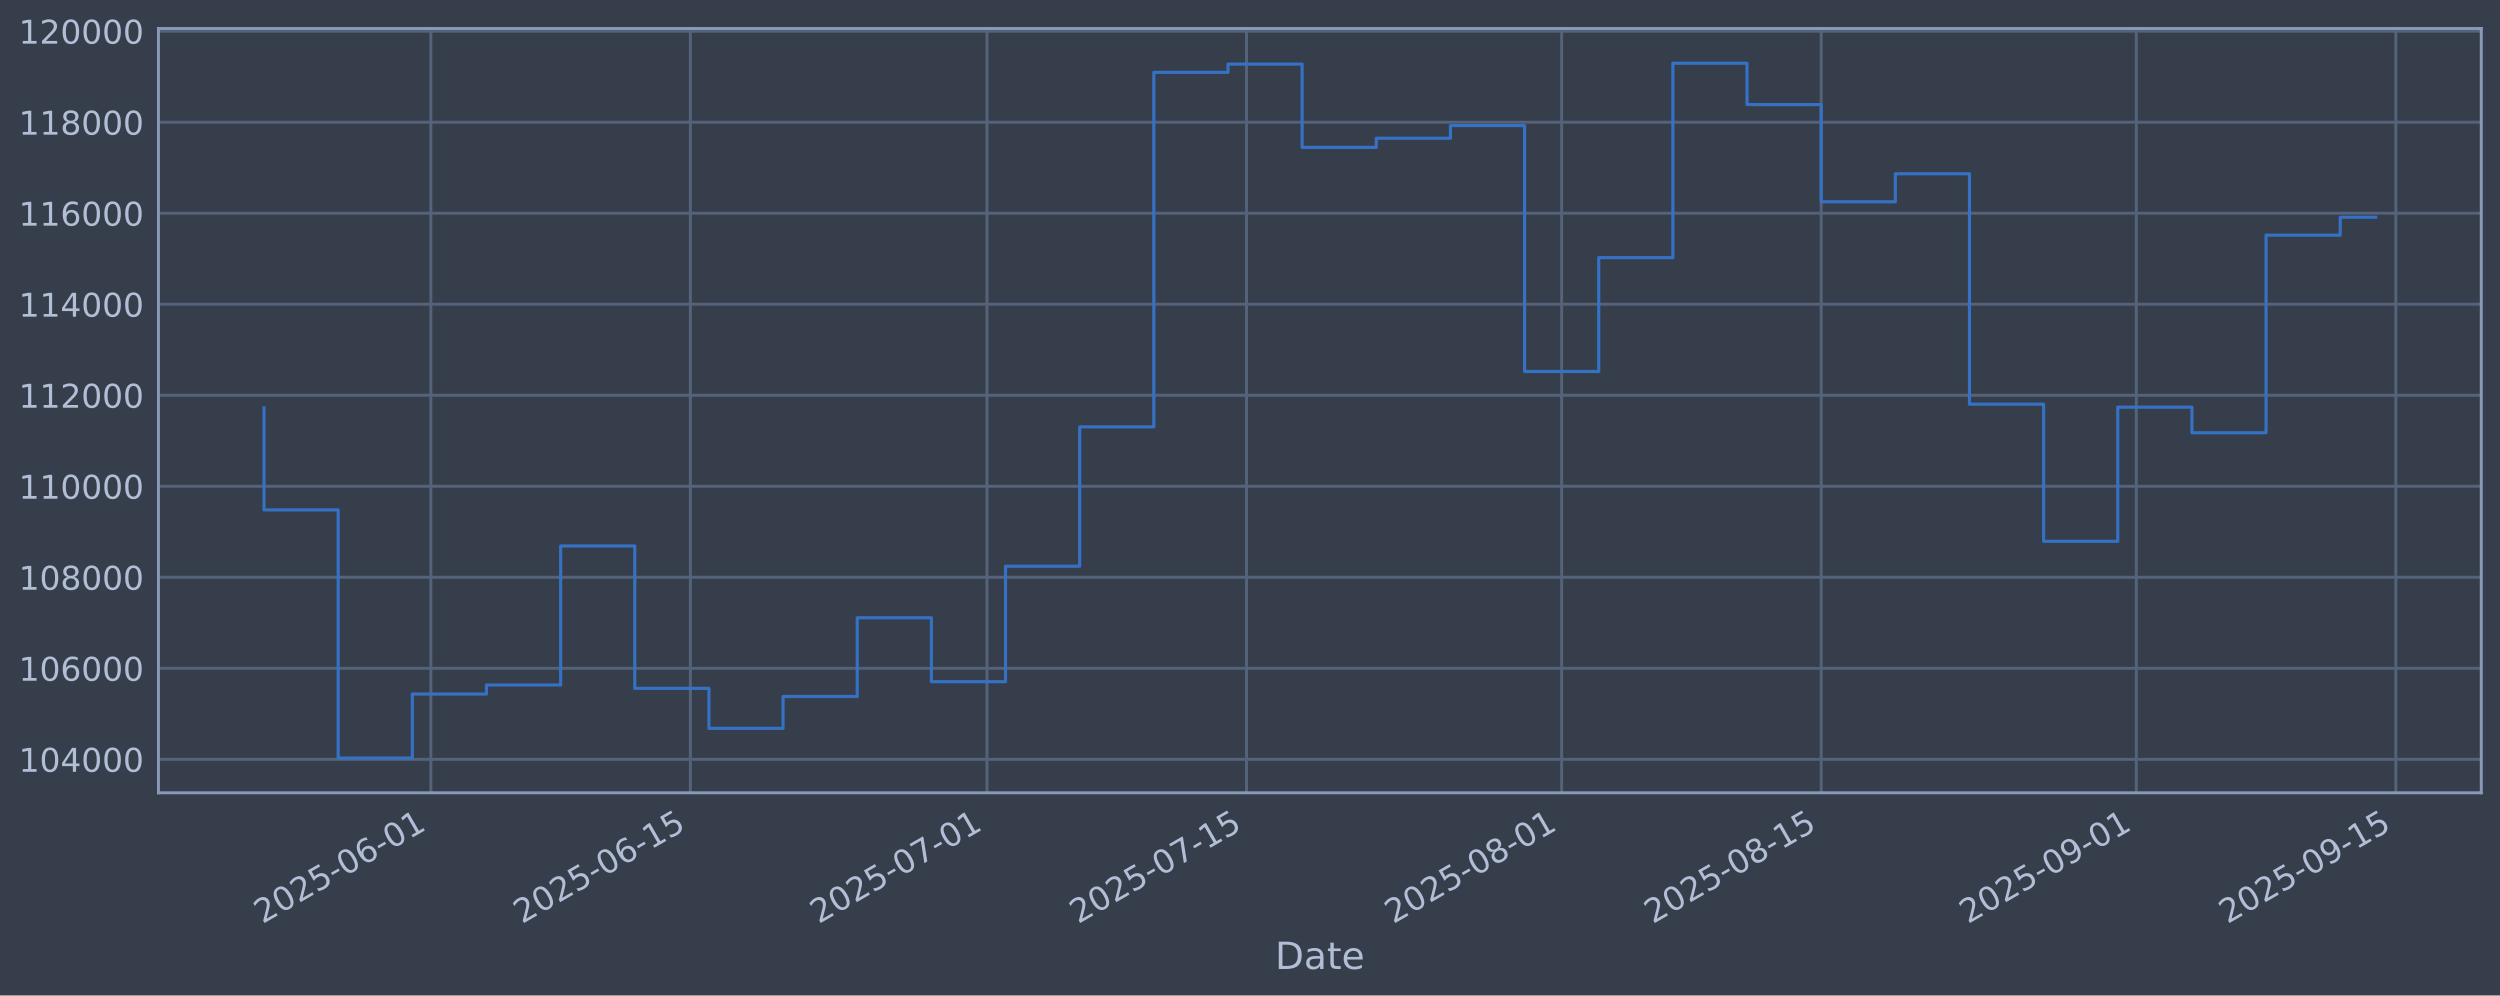
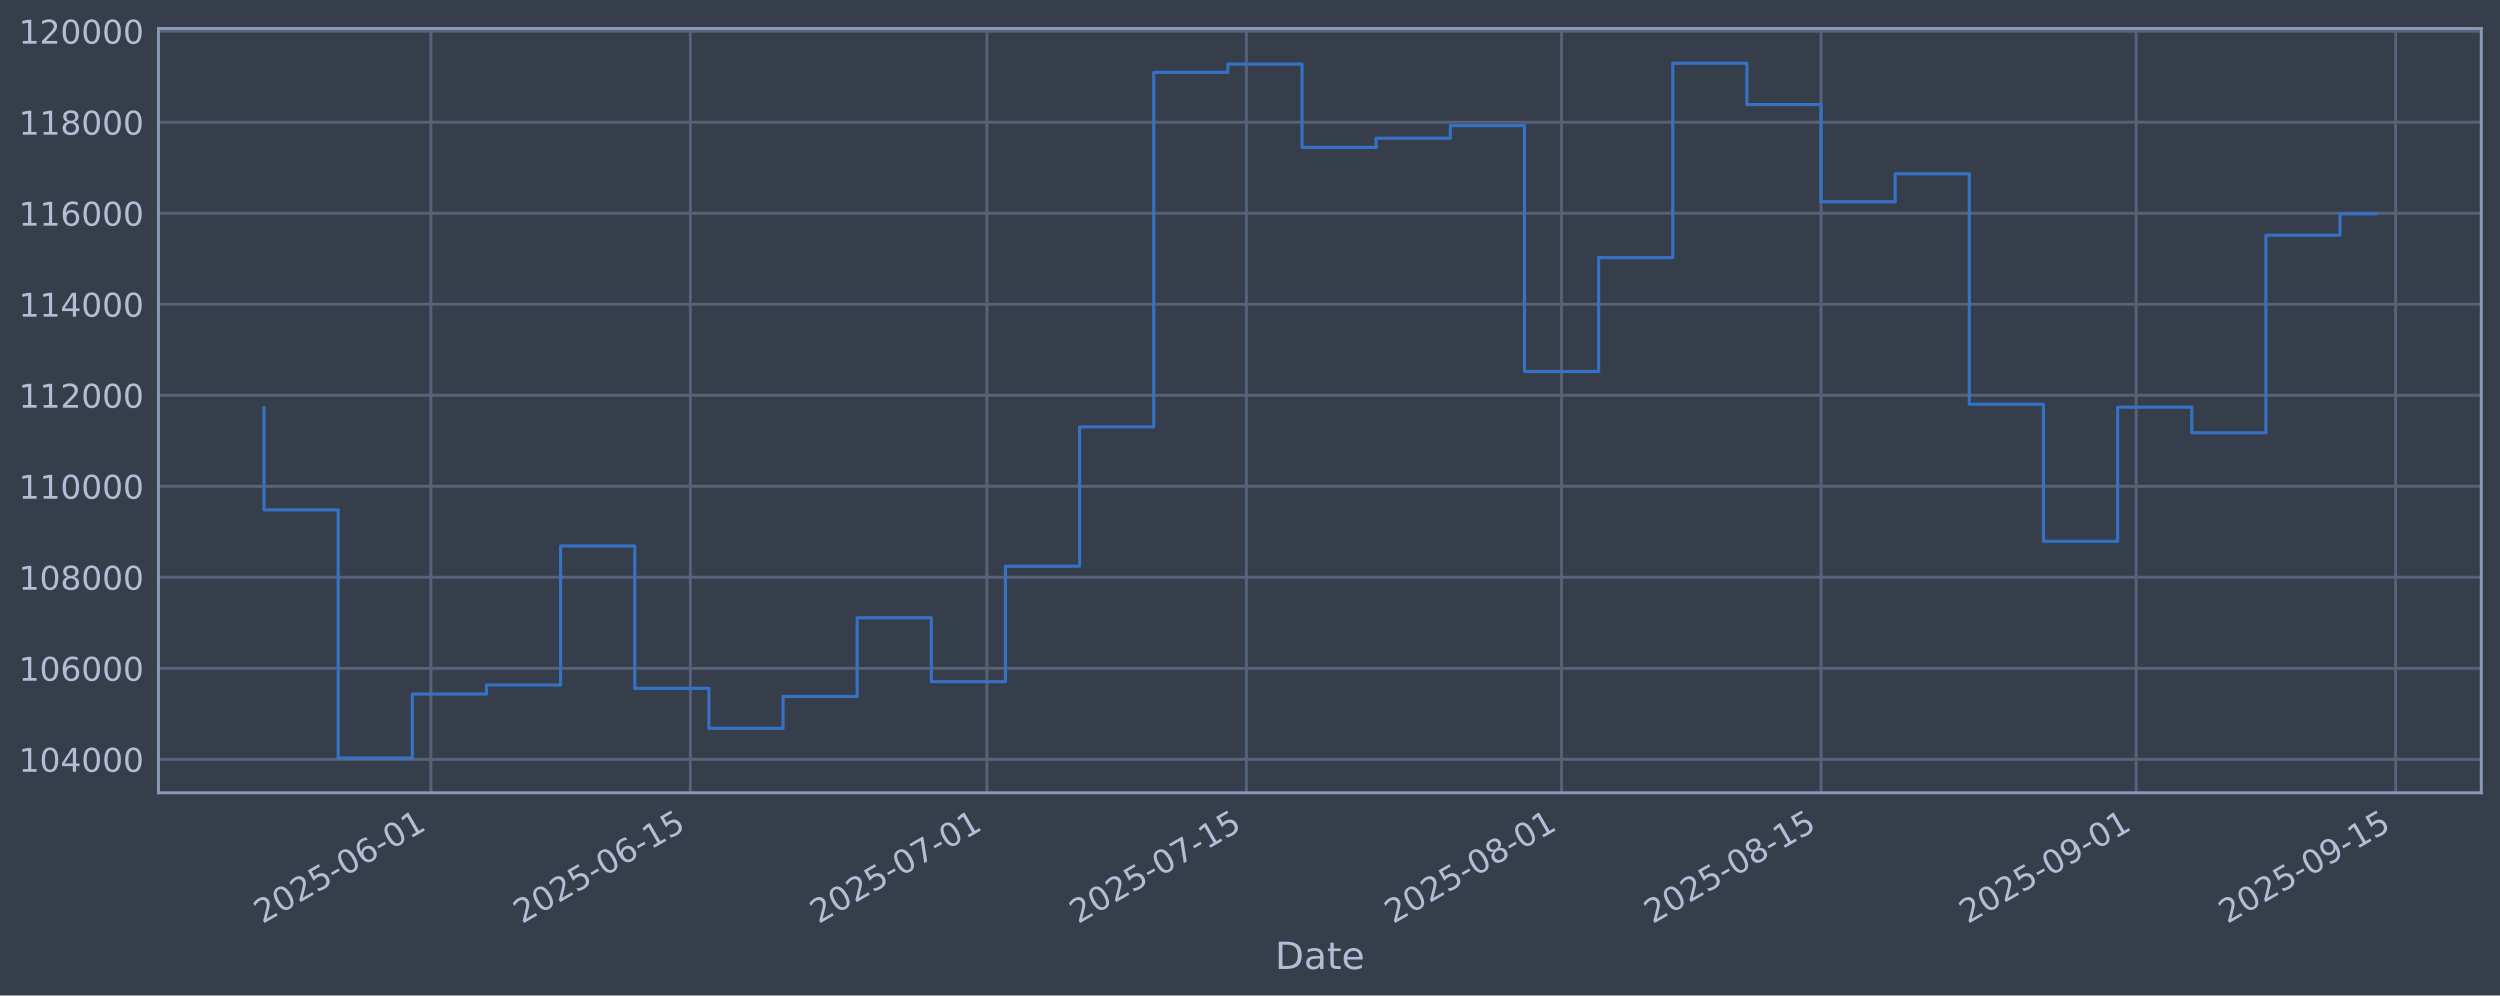
<svg xmlns="http://www.w3.org/2000/svg" xmlns:xlink="http://www.w3.org/1999/xlink" width="960.9pt" height="382.628pt" viewBox="0 0 960.9 382.628" version="1.1">
  <defs>
    <style type="text/css">*{stroke-linejoin: round; stroke-linecap: butt}</style>
  </defs>
  <g id="figure_1">
    <g id="patch_1">
      <path d="M 0 382.628  L 960.9 382.628  L 960.9 0  L 0 0  z " style="fill: #373e4b" />
    </g>
    <g id="axes_1">
      <g id="patch_2">
        <path d="M 60.901 304.718  L 953.701 304.718  L 953.701 10.958  L 60.901 10.958  z " style="fill: #373e4b" />
      </g>
      <g id="matplotlib.axis_1">
        <g id="xtick_1">
          <g id="line2d_1">
-             <path d="M 165.608 304.718  L 165.608 10.958  " clip-path="url(#p1cb5968c71)" style="fill: none; stroke: #546379; stroke-width: 1.12; stroke-linecap: square" />
+             <path d="M 165.602 304.718  L 165.602 10.958  " clip-path="url(#p74ac000ae1)" style="fill: none; stroke: #546379; stroke-width: 1.12; stroke-linecap: square" />
          </g>
          <g id="line2d_2" />
          <g id="text_1">
-             <g style="fill: #b1bed6" transform="translate(100.8823 355.2226) rotate(-30) scale(0.126 -0.126)">
+             <g style="fill: #b1bed6" transform="translate(100.8765 355.2226) rotate(-30) scale(0.126 -0.126)">
              <defs>
                <path id="DejaVuSans-32" d="M 1228 531  L 3431 531  L 3431 0  L 469 0  L 469 531  Q 828 903 1448 1529  Q 2069 2156 2228 2338  Q 2531 2678 2651 2914  Q 2772 3150 2772 3378  Q 2772 3750 2511 3984  Q 2250 4219 1831 4219  Q 1534 4219 1204 4116  Q 875 4013 500 3803  L 500 4441  Q 881 4594 1212 4672  Q 1544 4750 1819 4750  Q 2544 4750 2975 4387  Q 3406 4025 3406 3419  Q 3406 3131 3298 2873  Q 3191 2616 2906 2266  Q 2828 2175 2409 1742  Q 1991 1309 1228 531  z " transform="scale(0.015625)" />
                <path id="DejaVuSans-30" d="M 2034 4250  Q 1547 4250 1301 3770  Q 1056 3291 1056 2328  Q 1056 1369 1301 889  Q 1547 409 2034 409  Q 2525 409 2770 889  Q 3016 1369 3016 2328  Q 3016 3291 2770 3770  Q 2525 4250 2034 4250  z M 2034 4750  Q 2819 4750 3233 4129  Q 3647 3509 3647 2328  Q 3647 1150 3233 529  Q 2819 -91 2034 -91  Q 1250 -91 836 529  Q 422 1150 422 2328  Q 422 3509 836 4129  Q 1250 4750 2034 4750  z " transform="scale(0.015625)" />
                <path id="DejaVuSans-35" d="M 691 4666  L 3169 4666  L 3169 4134  L 1269 4134  L 1269 2991  Q 1406 3038 1543 3061  Q 1681 3084 1819 3084  Q 2600 3084 3056 2656  Q 3513 2228 3513 1497  Q 3513 744 3044 326  Q 2575 -91 1722 -91  Q 1428 -91 1123 -41  Q 819 9 494 109  L 494 744  Q 775 591 1075 516  Q 1375 441 1709 441  Q 2250 441 2565 725  Q 2881 1009 2881 1497  Q 2881 1984 2565 2268  Q 2250 2553 1709 2553  Q 1456 2553 1204 2497  Q 953 2441 691 2322  L 691 4666  z " transform="scale(0.015625)" />
                <path id="DejaVuSans-2d" d="M 313 2009  L 1997 2009  L 1997 1497  L 313 1497  L 313 2009  z " transform="scale(0.015625)" />
                <path id="DejaVuSans-36" d="M 2113 2584  Q 1688 2584 1439 2293  Q 1191 2003 1191 1497  Q 1191 994 1439 701  Q 1688 409 2113 409  Q 2538 409 2786 701  Q 3034 994 3034 1497  Q 3034 2003 2786 2293  Q 2538 2584 2113 2584  z M 3366 4563  L 3366 3988  Q 3128 4100 2886 4159  Q 2644 4219 2406 4219  Q 1781 4219 1451 3797  Q 1122 3375 1075 2522  Q 1259 2794 1537 2939  Q 1816 3084 2150 3084  Q 2853 3084 3261 2657  Q 3669 2231 3669 1497  Q 3669 778 3244 343  Q 2819 -91 2113 -91  Q 1303 -91 875 529  Q 447 1150 447 2328  Q 447 3434 972 4092  Q 1497 4750 2381 4750  Q 2619 4750 2861 4703  Q 3103 4656 3366 4563  z " transform="scale(0.015625)" />
                <path id="DejaVuSans-31" d="M 794 531  L 1825 531  L 1825 4091  L 703 3866  L 703 4441  L 1819 4666  L 2450 4666  L 2450 531  L 3481 531  L 3481 0  L 794 0  L 794 531  z " transform="scale(0.015625)" />
              </defs>
              <use xlink:href="#DejaVuSans-32" />
              <use xlink:href="#DejaVuSans-30" transform="translate(63.62305 0)" />
              <use xlink:href="#DejaVuSans-32" transform="translate(127.2461 0)" />
              <use xlink:href="#DejaVuSans-35" transform="translate(190.8691 0)" />
              <use xlink:href="#DejaVuSans-2d" transform="translate(254.4922 0)" />
              <use xlink:href="#DejaVuSans-30" transform="translate(290.5762 0)" />
              <use xlink:href="#DejaVuSans-36" transform="translate(354.1992 0)" />
              <use xlink:href="#DejaVuSans-2d" transform="translate(417.8223 0)" />
              <use xlink:href="#DejaVuSans-30" transform="translate(453.9062 0)" />
              <use xlink:href="#DejaVuSans-31" transform="translate(517.5293 0)" />
            </g>
          </g>
        </g>
        <g id="xtick_2">
          <g id="line2d_3">
-             <path d="M 265.358 304.718  L 265.358 10.958  " clip-path="url(#p1cb5968c71)" style="fill: none; stroke: #546379; stroke-width: 1.12; stroke-linecap: square" />
+             <path d="M 265.344 304.718  L 265.344 10.958  " clip-path="url(#p74ac000ae1)" style="fill: none; stroke: #546379; stroke-width: 1.12; stroke-linecap: square" />
          </g>
          <g id="line2d_4" />
          <g id="text_2">
-             <g style="fill: #b1bed6" transform="translate(200.633 355.2226) rotate(-30) scale(0.126 -0.126)">
+             <g style="fill: #b1bed6" transform="translate(200.6182 355.2226) rotate(-30) scale(0.126 -0.126)">
              <use xlink:href="#DejaVuSans-32" />
              <use xlink:href="#DejaVuSans-30" transform="translate(63.62305 0)" />
              <use xlink:href="#DejaVuSans-32" transform="translate(127.2461 0)" />
              <use xlink:href="#DejaVuSans-35" transform="translate(190.8691 0)" />
              <use xlink:href="#DejaVuSans-2d" transform="translate(254.4922 0)" />
              <use xlink:href="#DejaVuSans-30" transform="translate(290.5762 0)" />
              <use xlink:href="#DejaVuSans-36" transform="translate(354.1992 0)" />
              <use xlink:href="#DejaVuSans-2d" transform="translate(417.8223 0)" />
              <use xlink:href="#DejaVuSans-31" transform="translate(453.9062 0)" />
              <use xlink:href="#DejaVuSans-35" transform="translate(517.5293 0)" />
            </g>
          </g>
        </g>
        <g id="xtick_3">
          <g id="line2d_5">
-             <path d="M 379.359 304.718  L 379.359 10.958  " clip-path="url(#p1cb5968c71)" style="fill: none; stroke: #546379; stroke-width: 1.12; stroke-linecap: square" />
+             <path d="M 379.334 304.718  L 379.334 10.958  " clip-path="url(#p74ac000ae1)" style="fill: none; stroke: #546379; stroke-width: 1.12; stroke-linecap: square" />
          </g>
          <g id="line2d_6" />
          <g id="text_3">
-             <g style="fill: #b1bed6" transform="translate(314.6338 355.2226) rotate(-30) scale(0.126 -0.126)">
+             <g style="fill: #b1bed6" transform="translate(314.6087 355.2226) rotate(-30) scale(0.126 -0.126)">
              <defs>
                <path id="DejaVuSans-37" d="M 525 4666  L 3525 4666  L 3525 4397  L 1831 0  L 1172 0  L 2766 4134  L 525 4134  L 525 4666  z " transform="scale(0.015625)" />
              </defs>
              <use xlink:href="#DejaVuSans-32" />
              <use xlink:href="#DejaVuSans-30" transform="translate(63.62305 0)" />
              <use xlink:href="#DejaVuSans-32" transform="translate(127.2461 0)" />
              <use xlink:href="#DejaVuSans-35" transform="translate(190.8691 0)" />
              <use xlink:href="#DejaVuSans-2d" transform="translate(254.4922 0)" />
              <use xlink:href="#DejaVuSans-30" transform="translate(290.5762 0)" />
              <use xlink:href="#DejaVuSans-37" transform="translate(354.1992 0)" />
              <use xlink:href="#DejaVuSans-2d" transform="translate(417.8223 0)" />
              <use xlink:href="#DejaVuSans-30" transform="translate(453.9062 0)" />
              <use xlink:href="#DejaVuSans-31" transform="translate(517.5293 0)" />
            </g>
          </g>
        </g>
        <g id="xtick_4">
          <g id="line2d_7">
-             <path d="M 479.11 304.718  L 479.11 10.958  " clip-path="url(#p1cb5968c71)" style="fill: none; stroke: #546379; stroke-width: 1.12; stroke-linecap: square" />
+             <path d="M 479.076 304.718  L 479.076 10.958  " clip-path="url(#p74ac000ae1)" style="fill: none; stroke: #546379; stroke-width: 1.12; stroke-linecap: square" />
          </g>
          <g id="line2d_8" />
          <g id="text_4">
-             <g style="fill: #b1bed6" transform="translate(414.3845 355.2226) rotate(-30) scale(0.126 -0.126)">
+             <g style="fill: #b1bed6" transform="translate(414.3505 355.2226) rotate(-30) scale(0.126 -0.126)">
              <use xlink:href="#DejaVuSans-32" />
              <use xlink:href="#DejaVuSans-30" transform="translate(63.62305 0)" />
              <use xlink:href="#DejaVuSans-32" transform="translate(127.2461 0)" />
              <use xlink:href="#DejaVuSans-35" transform="translate(190.8691 0)" />
              <use xlink:href="#DejaVuSans-2d" transform="translate(254.4922 0)" />
              <use xlink:href="#DejaVuSans-30" transform="translate(290.5762 0)" />
              <use xlink:href="#DejaVuSans-37" transform="translate(354.1992 0)" />
              <use xlink:href="#DejaVuSans-2d" transform="translate(417.8223 0)" />
              <use xlink:href="#DejaVuSans-31" transform="translate(453.9062 0)" />
              <use xlink:href="#DejaVuSans-35" transform="translate(517.5293 0)" />
            </g>
          </g>
        </g>
        <g id="xtick_5">
          <g id="line2d_9">
-             <path d="M 600.236 304.718  L 600.236 10.958  " clip-path="url(#p1cb5968c71)" style="fill: none; stroke: #546379; stroke-width: 1.12; stroke-linecap: square" />
+             <path d="M 600.191 304.718  L 600.191 10.958  " clip-path="url(#p74ac000ae1)" style="fill: none; stroke: #546379; stroke-width: 1.12; stroke-linecap: square" />
          </g>
          <g id="line2d_10" />
          <g id="text_5">
-             <g style="fill: #b1bed6" transform="translate(535.5104 355.2226) rotate(-30) scale(0.126 -0.126)">
+             <g style="fill: #b1bed6" transform="translate(535.4654 355.2226) rotate(-30) scale(0.126 -0.126)">
              <defs>
                <path id="DejaVuSans-38" d="M 2034 2216  Q 1584 2216 1326 1975  Q 1069 1734 1069 1313  Q 1069 891 1326 650  Q 1584 409 2034 409  Q 2484 409 2743 651  Q 3003 894 3003 1313  Q 3003 1734 2745 1975  Q 2488 2216 2034 2216  z M 1403 2484  Q 997 2584 770 2862  Q 544 3141 544 3541  Q 544 4100 942 4425  Q 1341 4750 2034 4750  Q 2731 4750 3128 4425  Q 3525 4100 3525 3541  Q 3525 3141 3298 2862  Q 3072 2584 2669 2484  Q 3125 2378 3379 2068  Q 3634 1759 3634 1313  Q 3634 634 3220 271  Q 2806 -91 2034 -91  Q 1263 -91 848 271  Q 434 634 434 1313  Q 434 1759 690 2068  Q 947 2378 1403 2484  z M 1172 3481  Q 1172 3119 1398 2916  Q 1625 2713 2034 2713  Q 2441 2713 2670 2916  Q 2900 3119 2900 3481  Q 2900 3844 2670 4047  Q 2441 4250 2034 4250  Q 1625 4250 1398 4047  Q 1172 3844 1172 3481  z " transform="scale(0.015625)" />
              </defs>
              <use xlink:href="#DejaVuSans-32" />
              <use xlink:href="#DejaVuSans-30" transform="translate(63.62305 0)" />
              <use xlink:href="#DejaVuSans-32" transform="translate(127.2461 0)" />
              <use xlink:href="#DejaVuSans-35" transform="translate(190.8691 0)" />
              <use xlink:href="#DejaVuSans-2d" transform="translate(254.4922 0)" />
              <use xlink:href="#DejaVuSans-30" transform="translate(290.5762 0)" />
              <use xlink:href="#DejaVuSans-38" transform="translate(354.1992 0)" />
              <use xlink:href="#DejaVuSans-2d" transform="translate(417.8223 0)" />
              <use xlink:href="#DejaVuSans-30" transform="translate(453.9062 0)" />
              <use xlink:href="#DejaVuSans-31" transform="translate(517.5293 0)" />
            </g>
          </g>
        </g>
        <g id="xtick_6">
          <g id="line2d_11">
-             <path d="M 699.987 304.718  L 699.987 10.958  " clip-path="url(#p1cb5968c71)" style="fill: none; stroke: #546379; stroke-width: 1.12; stroke-linecap: square" />
+             <path d="M 699.933 304.718  L 699.933 10.958  " clip-path="url(#p74ac000ae1)" style="fill: none; stroke: #546379; stroke-width: 1.12; stroke-linecap: square" />
          </g>
          <g id="line2d_12" />
          <g id="text_6">
-             <g style="fill: #b1bed6" transform="translate(635.2611 355.2226) rotate(-30) scale(0.126 -0.126)">
+             <g style="fill: #b1bed6" transform="translate(635.2071 355.2226) rotate(-30) scale(0.126 -0.126)">
              <use xlink:href="#DejaVuSans-32" />
              <use xlink:href="#DejaVuSans-30" transform="translate(63.62305 0)" />
              <use xlink:href="#DejaVuSans-32" transform="translate(127.2461 0)" />
              <use xlink:href="#DejaVuSans-35" transform="translate(190.8691 0)" />
              <use xlink:href="#DejaVuSans-2d" transform="translate(254.4922 0)" />
              <use xlink:href="#DejaVuSans-30" transform="translate(290.5762 0)" />
              <use xlink:href="#DejaVuSans-38" transform="translate(354.1992 0)" />
              <use xlink:href="#DejaVuSans-2d" transform="translate(417.8223 0)" />
              <use xlink:href="#DejaVuSans-31" transform="translate(453.9062 0)" />
              <use xlink:href="#DejaVuSans-35" transform="translate(517.5293 0)" />
            </g>
          </g>
        </g>
        <g id="xtick_7">
          <g id="line2d_13">
-             <path d="M 821.112 304.718  L 821.112 10.958  " clip-path="url(#p1cb5968c71)" style="fill: none; stroke: #546379; stroke-width: 1.12; stroke-linecap: square" />
+             <path d="M 821.048 304.718  L 821.048 10.958  " clip-path="url(#p74ac000ae1)" style="fill: none; stroke: #546379; stroke-width: 1.12; stroke-linecap: square" />
          </g>
          <g id="line2d_14" />
          <g id="text_7">
-             <g style="fill: #b1bed6" transform="translate(756.3869 355.2226) rotate(-30) scale(0.126 -0.126)">
+             <g style="fill: #b1bed6" transform="translate(756.3221 355.2226) rotate(-30) scale(0.126 -0.126)">
              <defs>
                <path id="DejaVuSans-39" d="M 703 97  L 703 672  Q 941 559 1184 500  Q 1428 441 1663 441  Q 2288 441 2617 861  Q 2947 1281 2994 2138  Q 2813 1869 2534 1725  Q 2256 1581 1919 1581  Q 1219 1581 811 2004  Q 403 2428 403 3163  Q 403 3881 828 4315  Q 1253 4750 1959 4750  Q 2769 4750 3195 4129  Q 3622 3509 3622 2328  Q 3622 1225 3098 567  Q 2575 -91 1691 -91  Q 1453 -91 1209 -44  Q 966 3 703 97  z M 1959 2075  Q 2384 2075 2632 2365  Q 2881 2656 2881 3163  Q 2881 3666 2632 3958  Q 2384 4250 1959 4250  Q 1534 4250 1286 3958  Q 1038 3666 1038 3163  Q 1038 2656 1286 2365  Q 1534 2075 1959 2075  z " transform="scale(0.015625)" />
              </defs>
              <use xlink:href="#DejaVuSans-32" />
              <use xlink:href="#DejaVuSans-30" transform="translate(63.62305 0)" />
              <use xlink:href="#DejaVuSans-32" transform="translate(127.2461 0)" />
              <use xlink:href="#DejaVuSans-35" transform="translate(190.8691 0)" />
              <use xlink:href="#DejaVuSans-2d" transform="translate(254.4922 0)" />
              <use xlink:href="#DejaVuSans-30" transform="translate(290.5762 0)" />
              <use xlink:href="#DejaVuSans-39" transform="translate(354.1992 0)" />
              <use xlink:href="#DejaVuSans-2d" transform="translate(417.8223 0)" />
              <use xlink:href="#DejaVuSans-30" transform="translate(453.9062 0)" />
              <use xlink:href="#DejaVuSans-31" transform="translate(517.5293 0)" />
            </g>
          </g>
        </g>
        <g id="xtick_8">
          <g id="line2d_15">
-             <path d="M 920.863 304.718  L 920.863 10.958  " clip-path="url(#p1cb5968c71)" style="fill: none; stroke: #546379; stroke-width: 1.12; stroke-linecap: square" />
+             <path d="M 920.789 304.718  L 920.789 10.958  " clip-path="url(#p74ac000ae1)" style="fill: none; stroke: #546379; stroke-width: 1.12; stroke-linecap: square" />
          </g>
          <g id="line2d_16" />
          <g id="text_8">
-             <g style="fill: #b1bed6" transform="translate(856.1377 355.2226) rotate(-30) scale(0.126 -0.126)">
+             <g style="fill: #b1bed6" transform="translate(856.0638 355.2226) rotate(-30) scale(0.126 -0.126)">
              <use xlink:href="#DejaVuSans-32" />
              <use xlink:href="#DejaVuSans-30" transform="translate(63.62305 0)" />
              <use xlink:href="#DejaVuSans-32" transform="translate(127.2461 0)" />
              <use xlink:href="#DejaVuSans-35" transform="translate(190.8691 0)" />
              <use xlink:href="#DejaVuSans-2d" transform="translate(254.4922 0)" />
              <use xlink:href="#DejaVuSans-30" transform="translate(290.5762 0)" />
              <use xlink:href="#DejaVuSans-39" transform="translate(354.1992 0)" />
              <use xlink:href="#DejaVuSans-2d" transform="translate(417.8223 0)" />
              <use xlink:href="#DejaVuSans-31" transform="translate(453.9062 0)" />
              <use xlink:href="#DejaVuSans-35" transform="translate(517.5293 0)" />
            </g>
          </g>
        </g>
        <g id="text_9">
          <g style="fill: #b1bed6" transform="translate(490.0914 372.4337) scale(0.144 -0.144)">
            <defs>
              <path id="DejaVuSans-44" d="M 1259 4147  L 1259 519  L 2022 519  Q 2988 519 3436 956  Q 3884 1394 3884 2338  Q 3884 3275 3436 3711  Q 2988 4147 2022 4147  L 1259 4147  z M 628 4666  L 1925 4666  Q 3281 4666 3915 4102  Q 4550 3538 4550 2338  Q 4550 1131 3912 565  Q 3275 0 1925 0  L 628 0  L 628 4666  z " transform="scale(0.015625)" />
              <path id="DejaVuSans-61" d="M 2194 1759  Q 1497 1759 1228 1600  Q 959 1441 959 1056  Q 959 750 1161 570  Q 1363 391 1709 391  Q 2188 391 2477 730  Q 2766 1069 2766 1631  L 2766 1759  L 2194 1759  z M 3341 1997  L 3341 0  L 2766 0  L 2766 531  Q 2569 213 2275 61  Q 1981 -91 1556 -91  Q 1019 -91 701 211  Q 384 513 384 1019  Q 384 1609 779 1909  Q 1175 2209 1959 2209  L 2766 2209  L 2766 2266  Q 2766 2663 2505 2880  Q 2244 3097 1772 3097  Q 1472 3097 1187 3025  Q 903 2953 641 2809  L 641 3341  Q 956 3463 1253 3523  Q 1550 3584 1831 3584  Q 2591 3584 2966 3190  Q 3341 2797 3341 1997  z " transform="scale(0.015625)" />
              <path id="DejaVuSans-74" d="M 1172 4494  L 1172 3500  L 2356 3500  L 2356 3053  L 1172 3053  L 1172 1153  Q 1172 725 1289 603  Q 1406 481 1766 481  L 2356 481  L 2356 0  L 1766 0  Q 1100 0 847 248  Q 594 497 594 1153  L 594 3053  L 172 3053  L 172 3500  L 594 3500  L 594 4494  L 1172 4494  z " transform="scale(0.015625)" />
              <path id="DejaVuSans-65" d="M 3597 1894  L 3597 1613  L 953 1613  Q 991 1019 1311 708  Q 1631 397 2203 397  Q 2534 397 2845 478  Q 3156 559 3463 722  L 3463 178  Q 3153 47 2828 -22  Q 2503 -91 2169 -91  Q 1331 -91 842 396  Q 353 884 353 1716  Q 353 2575 817 3079  Q 1281 3584 2069 3584  Q 2775 3584 3186 3129  Q 3597 2675 3597 1894  z M 3022 2063  Q 3016 2534 2758 2815  Q 2500 3097 2075 3097  Q 1594 3097 1305 2825  Q 1016 2553 972 2059  L 3022 2063  z " transform="scale(0.015625)" />
            </defs>
            <use xlink:href="#DejaVuSans-44" />
            <use xlink:href="#DejaVuSans-61" transform="translate(77.00195 0)" />
            <use xlink:href="#DejaVuSans-74" transform="translate(138.2812 0)" />
            <use xlink:href="#DejaVuSans-65" transform="translate(177.4902 0)" />
          </g>
        </g>
      </g>
      <g id="matplotlib.axis_2">
        <g id="ytick_1">
          <g id="line2d_17">
-             <path d="M 60.901 291.85  L 953.701 291.85  " clip-path="url(#p1cb5968c71)" style="fill: none; stroke: #546379; stroke-width: 1.12; stroke-linecap: square" />
+             <path d="M 60.901 291.85  L 953.701 291.85  " clip-path="url(#p74ac000ae1)" style="fill: none; stroke: #546379; stroke-width: 1.12; stroke-linecap: square" />
          </g>
          <g id="line2d_18" />
          <g id="text_10">
            <g style="fill: #b1bed6" transform="translate(7.2 296.6367) scale(0.126 -0.126)">
              <defs>
                <path id="DejaVuSans-34" d="M 2419 4116  L 825 1625  L 2419 1625  L 2419 4116  z M 2253 4666  L 3047 4666  L 3047 1625  L 3713 1625  L 3713 1100  L 3047 1100  L 3047 0  L 2419 0  L 2419 1100  L 313 1100  L 313 1709  L 2253 4666  z " transform="scale(0.015625)" />
              </defs>
              <use xlink:href="#DejaVuSans-31" />
              <use xlink:href="#DejaVuSans-30" transform="translate(63.62305 0)" />
              <use xlink:href="#DejaVuSans-34" transform="translate(127.2461 0)" />
              <use xlink:href="#DejaVuSans-30" transform="translate(190.8691 0)" />
              <use xlink:href="#DejaVuSans-30" transform="translate(254.4922 0)" />
              <use xlink:href="#DejaVuSans-30" transform="translate(318.1152 0)" />
            </g>
          </g>
        </g>
        <g id="ytick_2">
          <g id="line2d_19">
-             <path d="M 60.901 256.867  L 953.701 256.867  " clip-path="url(#p1cb5968c71)" style="fill: none; stroke: #546379; stroke-width: 1.12; stroke-linecap: square" />
+             <path d="M 60.901 256.867  L 953.701 256.867  " clip-path="url(#p74ac000ae1)" style="fill: none; stroke: #546379; stroke-width: 1.12; stroke-linecap: square" />
          </g>
          <g id="line2d_20" />
          <g id="text_11">
            <g style="fill: #b1bed6" transform="translate(7.2 261.6538) scale(0.126 -0.126)">
              <use xlink:href="#DejaVuSans-31" />
              <use xlink:href="#DejaVuSans-30" transform="translate(63.62305 0)" />
              <use xlink:href="#DejaVuSans-36" transform="translate(127.2461 0)" />
              <use xlink:href="#DejaVuSans-30" transform="translate(190.8691 0)" />
              <use xlink:href="#DejaVuSans-30" transform="translate(254.4922 0)" />
              <use xlink:href="#DejaVuSans-30" transform="translate(318.1152 0)" />
            </g>
          </g>
        </g>
        <g id="ytick_3">
          <g id="line2d_21">
-             <path d="M 60.901 221.884  L 953.701 221.884  " clip-path="url(#p1cb5968c71)" style="fill: none; stroke: #546379; stroke-width: 1.12; stroke-linecap: square" />
+             <path d="M 60.901 221.884  L 953.701 221.884  " clip-path="url(#p74ac000ae1)" style="fill: none; stroke: #546379; stroke-width: 1.12; stroke-linecap: square" />
          </g>
          <g id="line2d_22" />
          <g id="text_12">
            <g style="fill: #b1bed6" transform="translate(7.2 226.671) scale(0.126 -0.126)">
              <use xlink:href="#DejaVuSans-31" />
              <use xlink:href="#DejaVuSans-30" transform="translate(63.62305 0)" />
              <use xlink:href="#DejaVuSans-38" transform="translate(127.2461 0)" />
              <use xlink:href="#DejaVuSans-30" transform="translate(190.8691 0)" />
              <use xlink:href="#DejaVuSans-30" transform="translate(254.4922 0)" />
              <use xlink:href="#DejaVuSans-30" transform="translate(318.1152 0)" />
            </g>
          </g>
        </g>
        <g id="ytick_4">
          <g id="line2d_23">
-             <path d="M 60.901 186.901  L 953.701 186.901  " clip-path="url(#p1cb5968c71)" style="fill: none; stroke: #546379; stroke-width: 1.12; stroke-linecap: square" />
+             <path d="M 60.901 186.901  L 953.701 186.901  " clip-path="url(#p74ac000ae1)" style="fill: none; stroke: #546379; stroke-width: 1.12; stroke-linecap: square" />
          </g>
          <g id="line2d_24" />
          <g id="text_13">
            <g style="fill: #b1bed6" transform="translate(7.2 191.6882) scale(0.126 -0.126)">
              <use xlink:href="#DejaVuSans-31" />
              <use xlink:href="#DejaVuSans-31" transform="translate(63.62305 0)" />
              <use xlink:href="#DejaVuSans-30" transform="translate(127.2461 0)" />
              <use xlink:href="#DejaVuSans-30" transform="translate(190.8691 0)" />
              <use xlink:href="#DejaVuSans-30" transform="translate(254.4922 0)" />
              <use xlink:href="#DejaVuSans-30" transform="translate(318.1152 0)" />
            </g>
          </g>
        </g>
        <g id="ytick_5">
          <g id="line2d_25">
-             <path d="M 60.901 151.918  L 953.701 151.918  " clip-path="url(#p1cb5968c71)" style="fill: none; stroke: #546379; stroke-width: 1.12; stroke-linecap: square" />
+             <path d="M 60.901 151.918  L 953.701 151.918  " clip-path="url(#p74ac000ae1)" style="fill: none; stroke: #546379; stroke-width: 1.12; stroke-linecap: square" />
          </g>
          <g id="line2d_26" />
          <g id="text_14">
            <g style="fill: #b1bed6" transform="translate(7.2 156.7053) scale(0.126 -0.126)">
              <use xlink:href="#DejaVuSans-31" />
              <use xlink:href="#DejaVuSans-31" transform="translate(63.62305 0)" />
              <use xlink:href="#DejaVuSans-32" transform="translate(127.2461 0)" />
              <use xlink:href="#DejaVuSans-30" transform="translate(190.8691 0)" />
              <use xlink:href="#DejaVuSans-30" transform="translate(254.4922 0)" />
              <use xlink:href="#DejaVuSans-30" transform="translate(318.1152 0)" />
            </g>
          </g>
        </g>
        <g id="ytick_6">
          <g id="line2d_27">
-             <path d="M 60.901 116.936  L 953.701 116.936  " clip-path="url(#p1cb5968c71)" style="fill: none; stroke: #546379; stroke-width: 1.12; stroke-linecap: square" />
+             <path d="M 60.901 116.936  L 953.701 116.936  " clip-path="url(#p74ac000ae1)" style="fill: none; stroke: #546379; stroke-width: 1.12; stroke-linecap: square" />
          </g>
          <g id="line2d_28" />
          <g id="text_15">
            <g style="fill: #b1bed6" transform="translate(7.2 121.7225) scale(0.126 -0.126)">
              <use xlink:href="#DejaVuSans-31" />
              <use xlink:href="#DejaVuSans-31" transform="translate(63.62305 0)" />
              <use xlink:href="#DejaVuSans-34" transform="translate(127.2461 0)" />
              <use xlink:href="#DejaVuSans-30" transform="translate(190.8691 0)" />
              <use xlink:href="#DejaVuSans-30" transform="translate(254.4922 0)" />
              <use xlink:href="#DejaVuSans-30" transform="translate(318.1152 0)" />
            </g>
          </g>
        </g>
        <g id="ytick_7">
          <g id="line2d_29">
-             <path d="M 60.901 81.953  L 953.701 81.953  " clip-path="url(#p1cb5968c71)" style="fill: none; stroke: #546379; stroke-width: 1.12; stroke-linecap: square" />
+             <path d="M 60.901 81.953  L 953.701 81.953  " clip-path="url(#p74ac000ae1)" style="fill: none; stroke: #546379; stroke-width: 1.12; stroke-linecap: square" />
          </g>
          <g id="line2d_30" />
          <g id="text_16">
            <g style="fill: #b1bed6" transform="translate(7.2 86.73969) scale(0.126 -0.126)">
              <use xlink:href="#DejaVuSans-31" />
              <use xlink:href="#DejaVuSans-31" transform="translate(63.62305 0)" />
              <use xlink:href="#DejaVuSans-36" transform="translate(127.2461 0)" />
              <use xlink:href="#DejaVuSans-30" transform="translate(190.8691 0)" />
              <use xlink:href="#DejaVuSans-30" transform="translate(254.4922 0)" />
              <use xlink:href="#DejaVuSans-30" transform="translate(318.1152 0)" />
            </g>
          </g>
        </g>
        <g id="ytick_8">
          <g id="line2d_31">
-             <path d="M 60.901 46.97  L 953.701 46.97  " clip-path="url(#p1cb5968c71)" style="fill: none; stroke: #546379; stroke-width: 1.12; stroke-linecap: square" />
+             <path d="M 60.901 46.97  L 953.701 46.97  " clip-path="url(#p74ac000ae1)" style="fill: none; stroke: #546379; stroke-width: 1.12; stroke-linecap: square" />
          </g>
          <g id="line2d_32" />
          <g id="text_17">
            <g style="fill: #b1bed6" transform="translate(7.2 51.75686) scale(0.126 -0.126)">
              <use xlink:href="#DejaVuSans-31" />
              <use xlink:href="#DejaVuSans-31" transform="translate(63.62305 0)" />
              <use xlink:href="#DejaVuSans-38" transform="translate(127.2461 0)" />
              <use xlink:href="#DejaVuSans-30" transform="translate(190.8691 0)" />
              <use xlink:href="#DejaVuSans-30" transform="translate(254.4922 0)" />
              <use xlink:href="#DejaVuSans-30" transform="translate(318.1152 0)" />
            </g>
          </g>
        </g>
        <g id="ytick_9">
          <g id="line2d_33">
-             <path d="M 60.901 11.987  L 953.701 11.987  " clip-path="url(#p1cb5968c71)" style="fill: none; stroke: #546379; stroke-width: 1.12; stroke-linecap: square" />
+             <path d="M 60.901 11.987  L 953.701 11.987  " clip-path="url(#p74ac000ae1)" style="fill: none; stroke: #546379; stroke-width: 1.12; stroke-linecap: square" />
          </g>
          <g id="line2d_34" />
          <g id="text_18">
            <g style="fill: #b1bed6" transform="translate(7.2 16.77403) scale(0.126 -0.126)">
              <use xlink:href="#DejaVuSans-31" />
              <use xlink:href="#DejaVuSans-32" transform="translate(63.62305 0)" />
              <use xlink:href="#DejaVuSans-30" transform="translate(127.2461 0)" />
              <use xlink:href="#DejaVuSans-30" transform="translate(190.8691 0)" />
              <use xlink:href="#DejaVuSans-30" transform="translate(254.4922 0)" />
              <use xlink:href="#DejaVuSans-30" transform="translate(318.1152 0)" />
            </g>
          </g>
        </g>
      </g>
      <g id="line2d_35">
-         <path d="M 101.482 156.778  L 101.482 195.974  L 129.983 195.974  L 129.983 291.366  L 158.483 291.366  L 158.483 266.759  L 186.983 266.759  L 186.983 263.286  L 215.483 263.286  L 215.483 209.841  L 243.983 209.841  L 243.983 264.586  L 272.484 264.586  L 272.484 279.95  L 300.984 279.95  L 300.984 267.706  L 329.484 267.706  L 329.484 237.446  L 357.984 237.446  L 357.984 262.012  L 386.484 262.012  L 386.484 217.631  L 414.985 217.631  L 414.985 164.07  L 443.485 164.07  L 443.485 27.81  L 471.985 27.81  L 471.985 24.636  L 500.485 24.636  L 500.485 56.646  L 528.985 56.646  L 528.985 53.121  L 557.486 53.121  L 557.486 48.272  L 585.986 48.272  L 585.986 142.793  L 614.486 142.793  L 614.486 99.016  L 642.986 99.016  L 642.986 24.311  L 671.486 24.311  L 671.486 40.185  L 699.987 40.185  L 699.987 77.56  L 728.487 77.56  L 728.487 66.788  L 756.987 66.788  L 756.987 155.356  L 785.487 155.356  L 785.487 208.052  L 813.987 208.052  L 813.987 156.509  L 842.488 156.509  L 842.488 166.341  L 870.988 166.341  L 870.988 90.389  L 899.488 90.389  L 899.488 83.495  L 913.119 83.495  " clip-path="url(#p1cb5968c71)" style="fill: none; stroke: #3572c6; stroke-width: 1.2; stroke-linecap: square" />
+         <path d="M 101.482 156.778  L 101.482 195.974  L 129.98 195.974  L 129.98 291.366  L 158.478 291.366  L 158.478 266.759  L 186.975 266.759  L 186.975 263.286  L 215.473 263.286  L 215.473 209.841  L 243.97 209.841  L 243.97 264.586  L 272.468 264.586  L 272.468 279.95  L 300.966 279.95  L 300.966 267.706  L 329.463 267.706  L 329.463 237.446  L 357.961 237.446  L 357.961 262.012  L 386.459 262.012  L 386.459 217.631  L 414.956 217.631  L 414.956 164.07  L 443.454 164.07  L 443.454 27.81  L 471.952 27.81  L 471.952 24.636  L 500.449 24.636  L 500.449 56.646  L 528.947 56.646  L 528.947 53.121  L 557.444 53.121  L 557.444 48.272  L 585.942 48.272  L 585.942 142.793  L 614.44 142.793  L 614.44 99.016  L 642.937 99.016  L 642.937 24.311  L 671.435 24.311  L 671.435 40.185  L 699.933 40.185  L 699.933 77.56  L 728.43 77.56  L 728.43 66.788  L 756.928 66.788  L 756.928 155.356  L 785.426 155.356  L 785.426 208.052  L 813.923 208.052  L 813.923 156.509  L 842.421 156.509  L 842.421 166.341  L 870.918 166.341  L 870.918 90.389  L 899.416 90.389  L 899.416 82.176  L 913.119 82.176  " clip-path="url(#p74ac000ae1)" style="fill: none; stroke: #3572c6; stroke-width: 1.2; stroke-linecap: square" />
      </g>
      <g id="patch_3">
        <path d="M 60.901 304.718  L 60.901 10.958  " style="fill: none; stroke: #899ab8; stroke-width: 1.12; stroke-linejoin: miter; stroke-linecap: square" />
      </g>
      <g id="patch_4">
        <path d="M 953.701 304.718  L 953.701 10.958  " style="fill: none; stroke: #899ab8; stroke-width: 1.12; stroke-linejoin: miter; stroke-linecap: square" />
      </g>
      <g id="patch_5">
        <path d="M 60.901 304.718  L 953.701 304.718  " style="fill: none; stroke: #899ab8; stroke-width: 1.12; stroke-linejoin: miter; stroke-linecap: square" />
      </g>
      <g id="patch_6">
        <path d="M 60.901 10.958  L 953.701 10.958  " style="fill: none; stroke: #899ab8; stroke-width: 1.12; stroke-linejoin: miter; stroke-linecap: square" />
      </g>
    </g>
  </g>
  <defs>
-     <clipPath id="p1cb5968c71">
+     <clipPath id="p74ac000ae1">
      <rect x="60.901" y="10.958" width="892.8" height="293.76" />
    </clipPath>
  </defs>
</svg>
